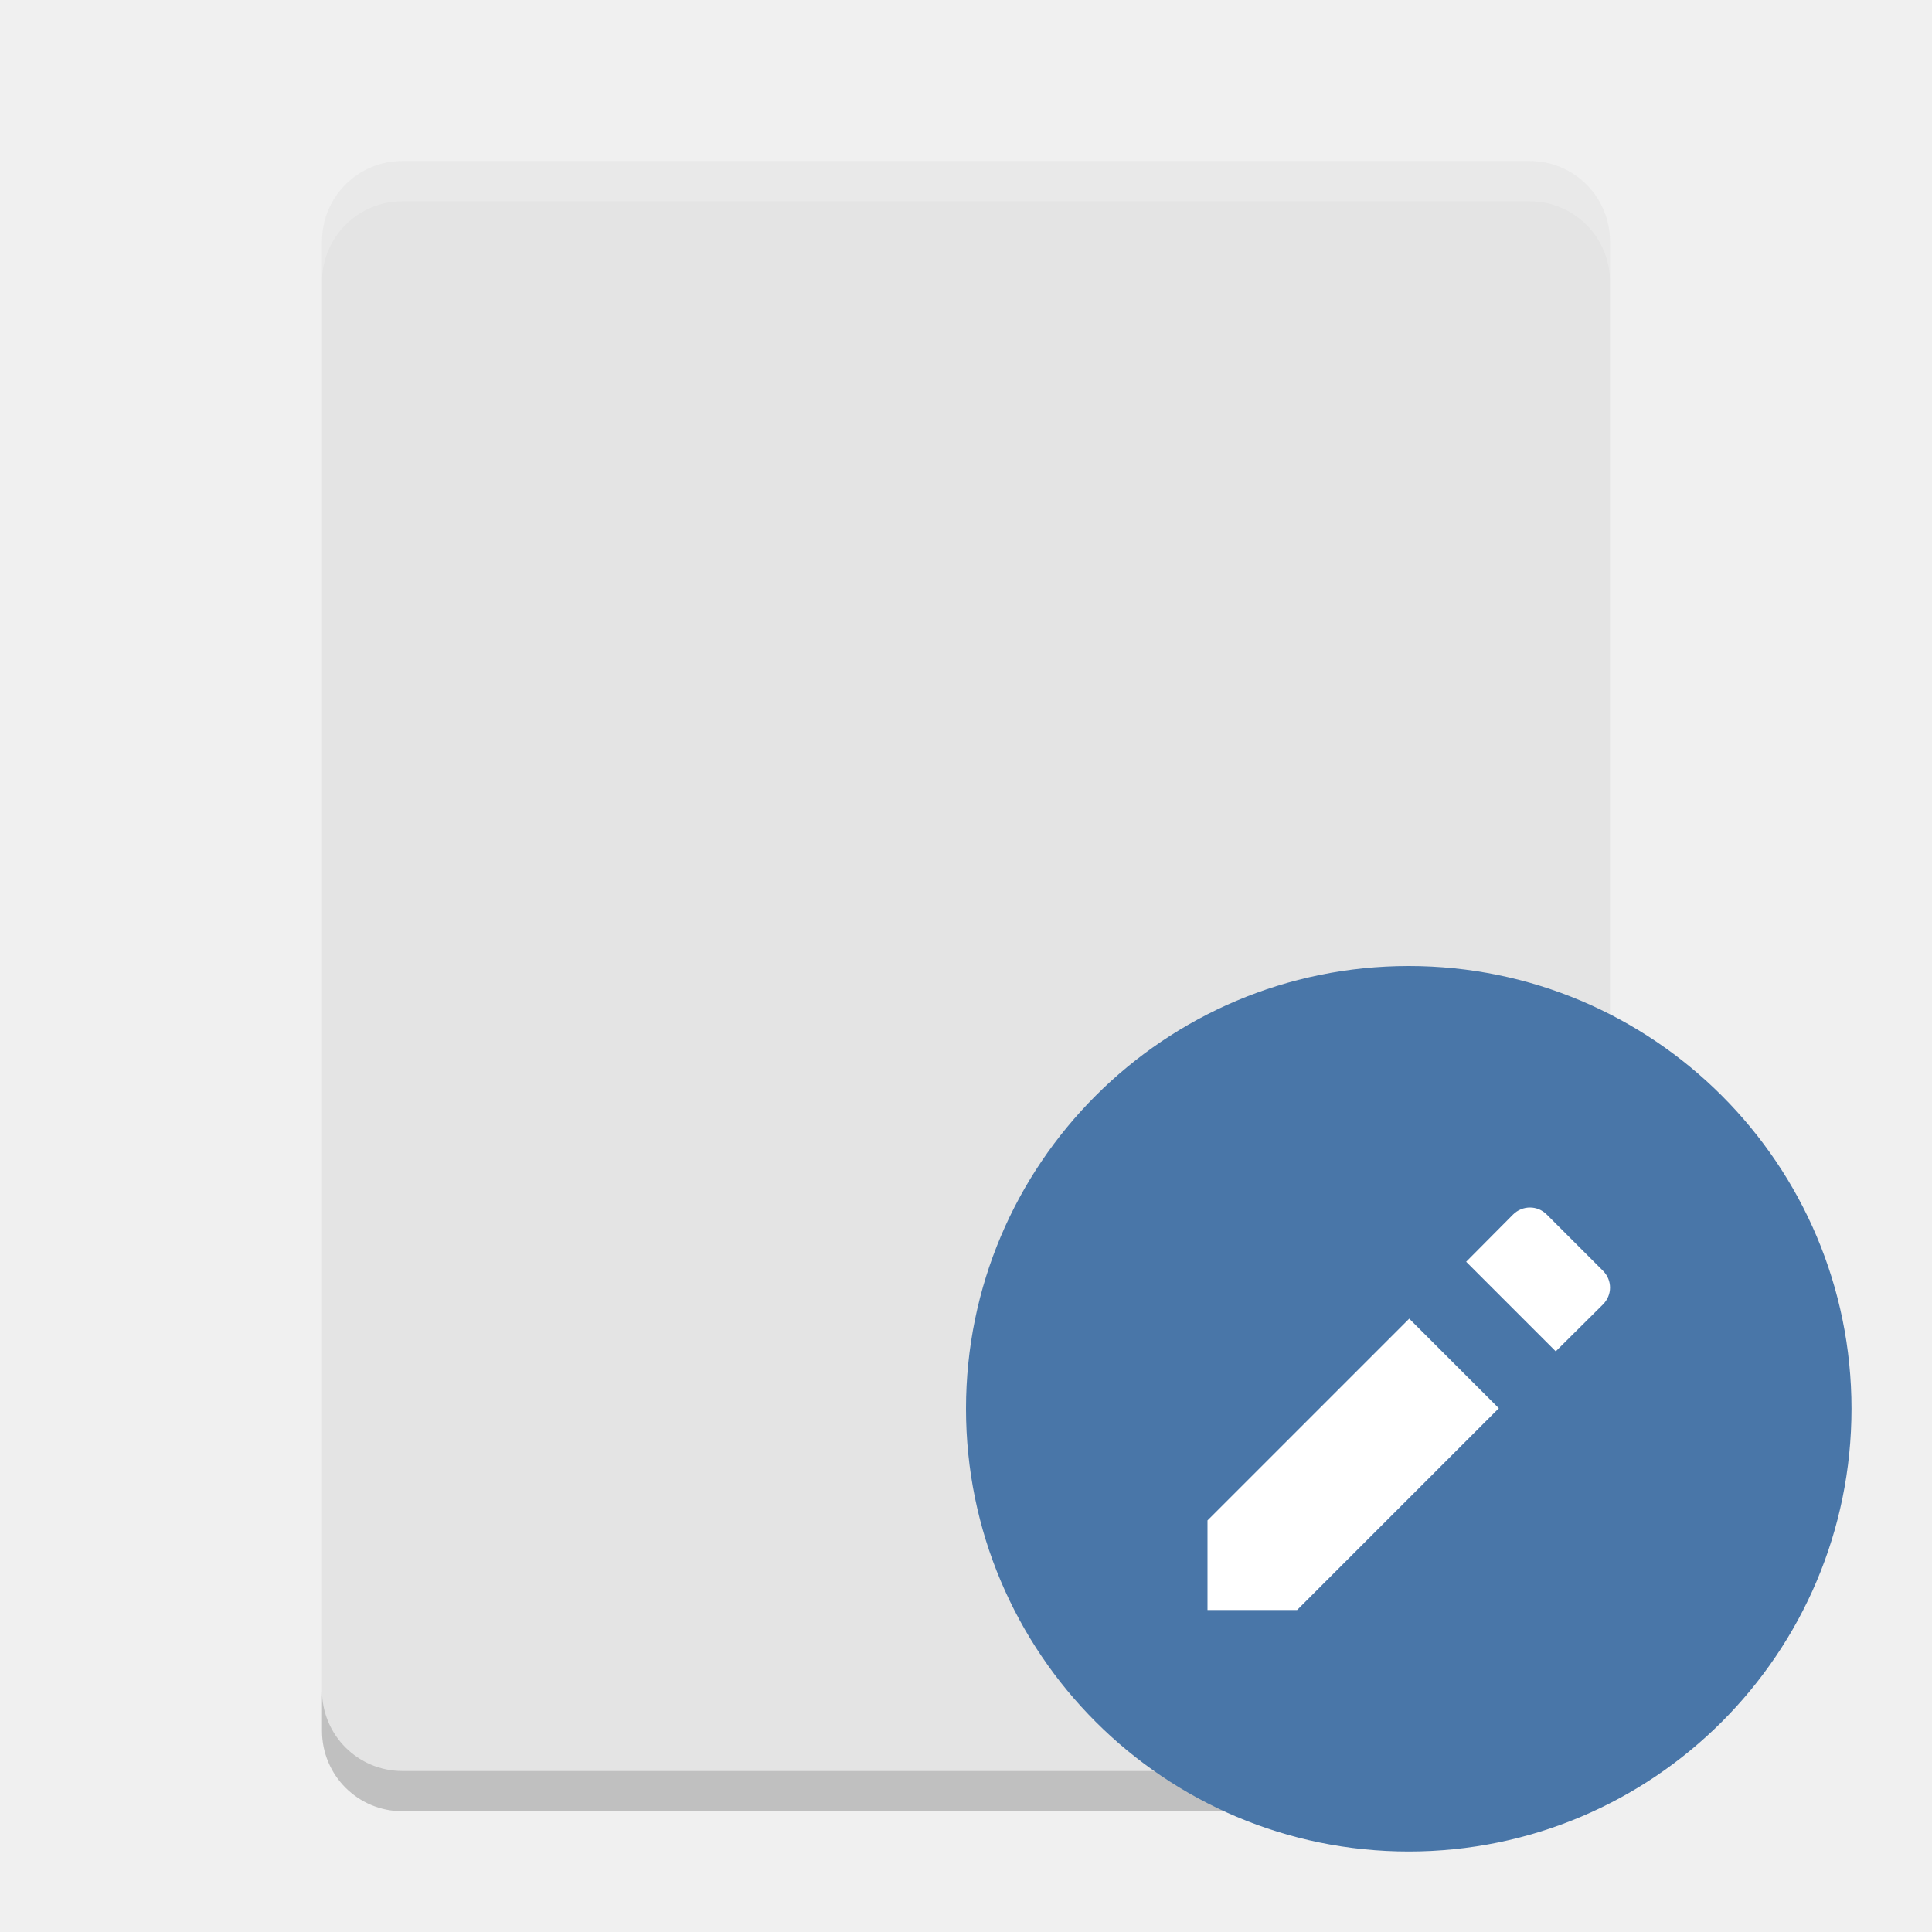
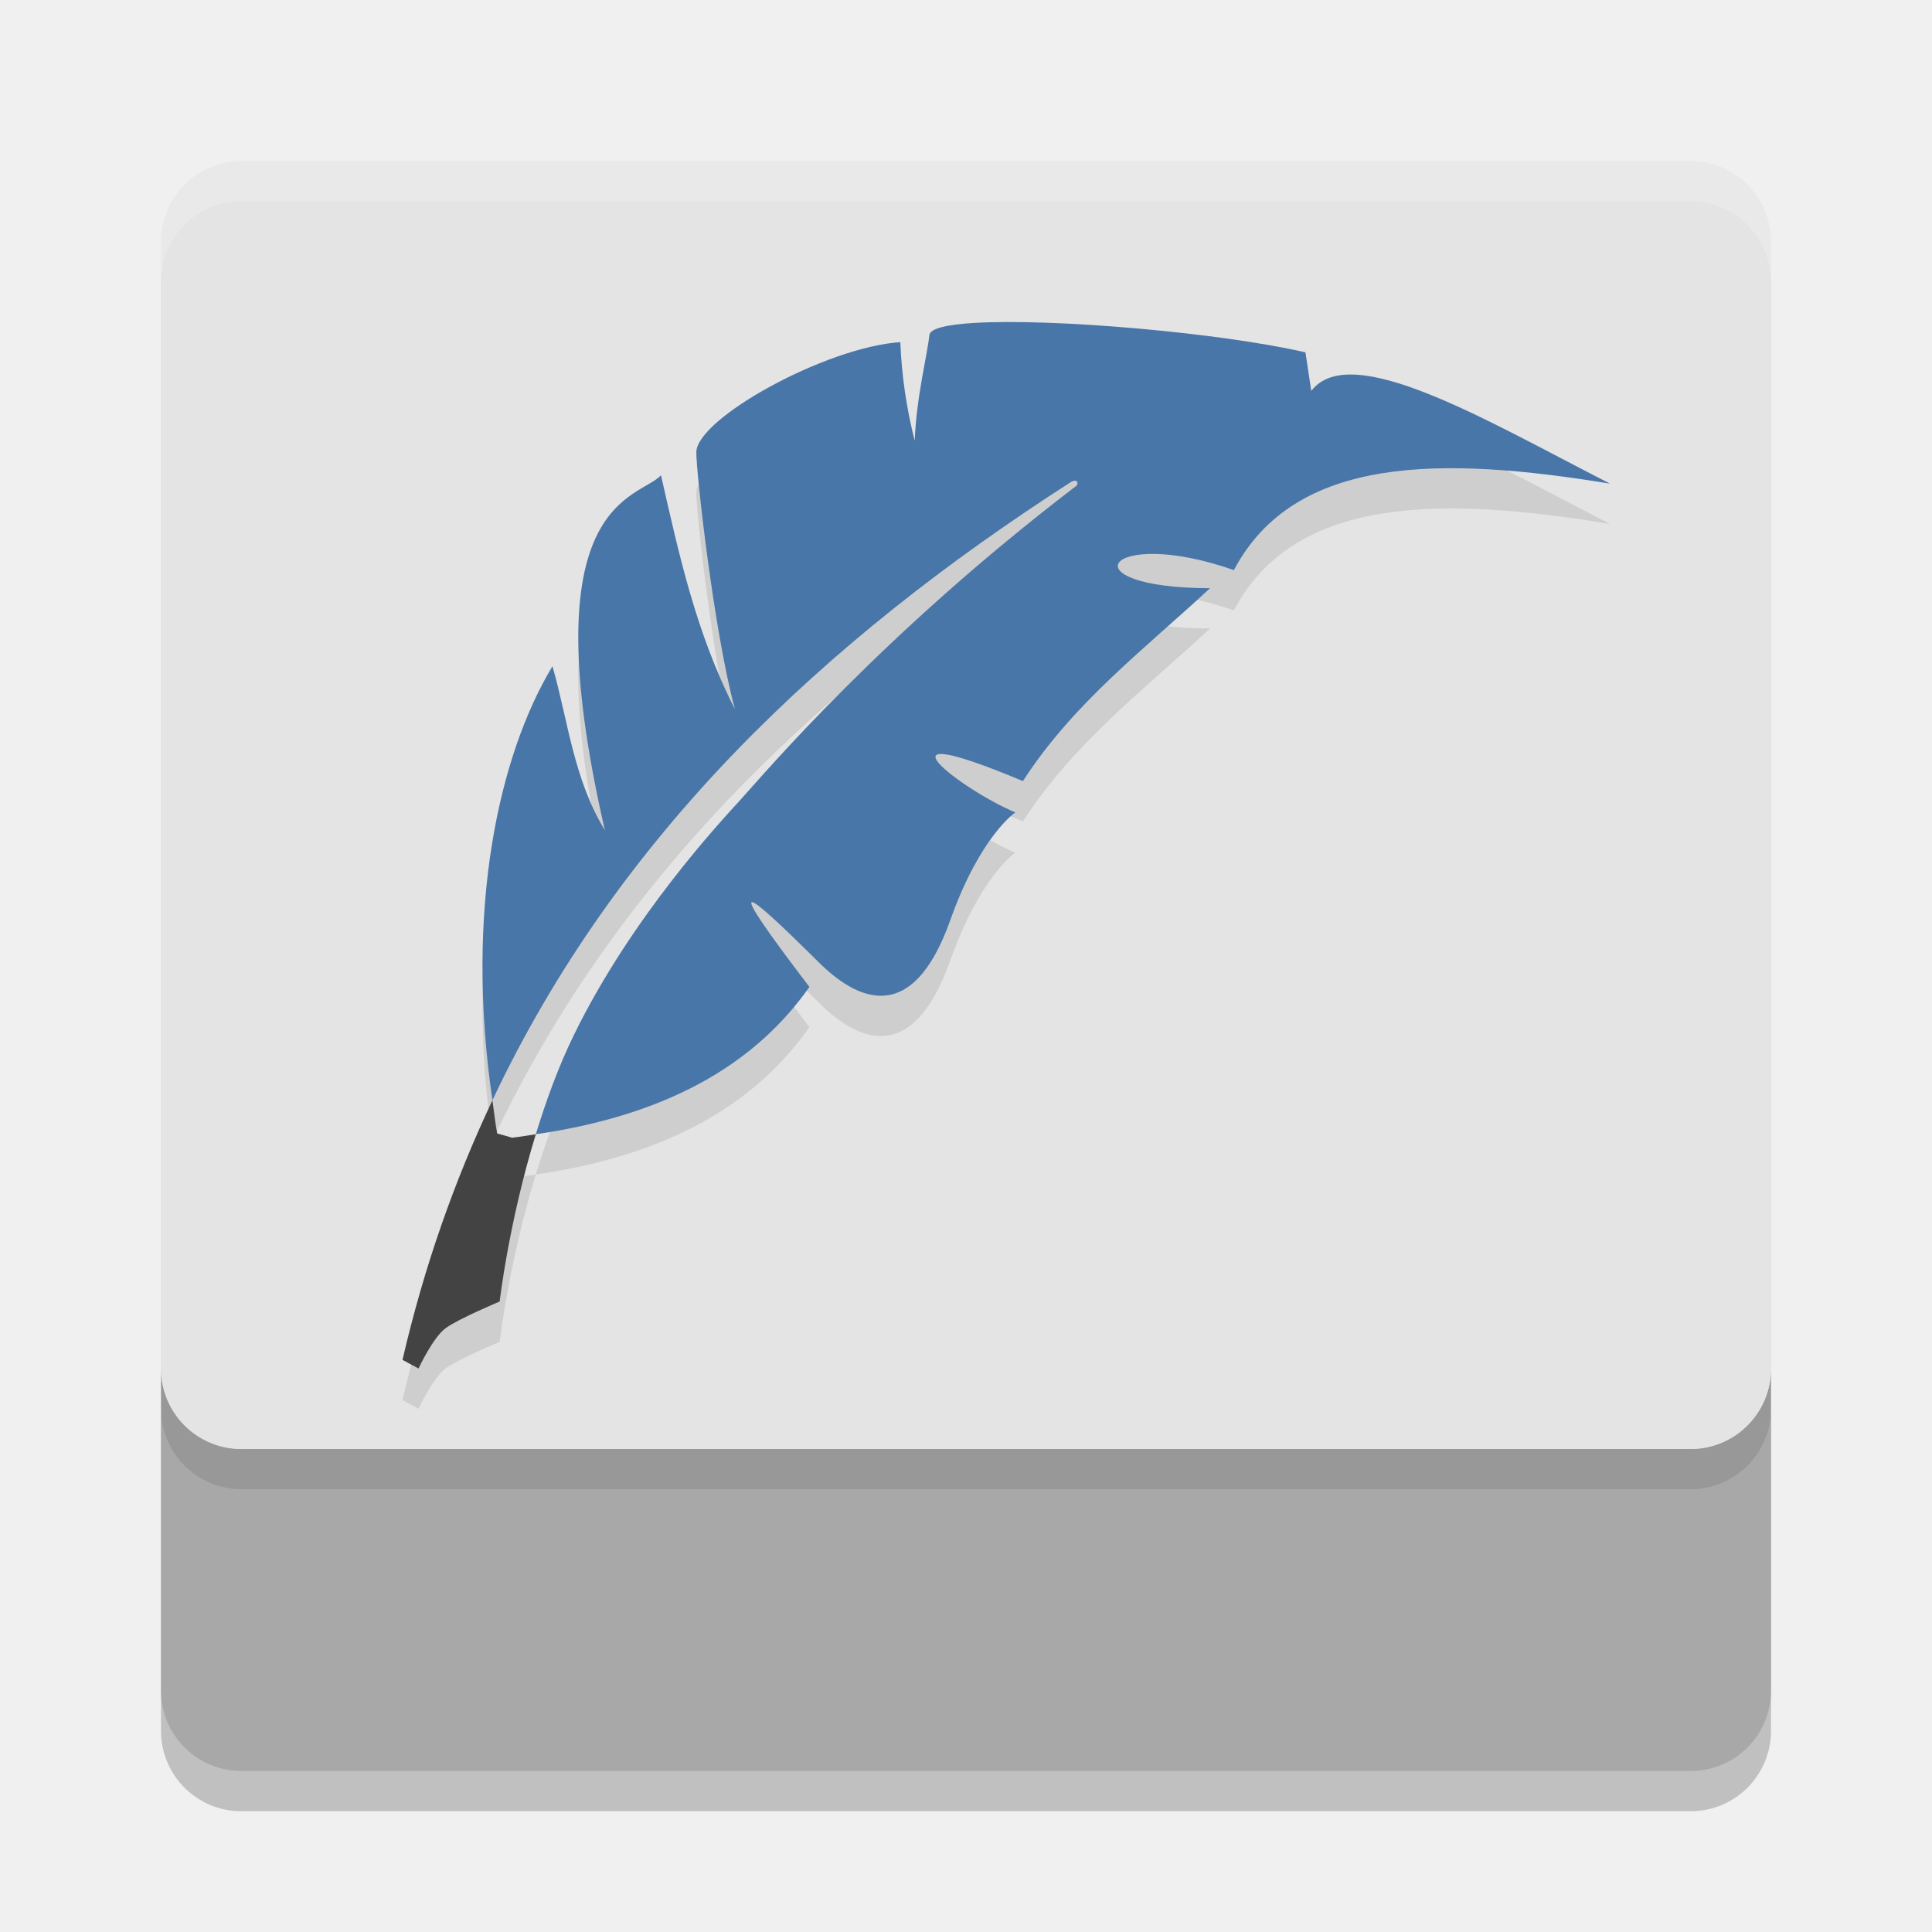
<svg xmlns="http://www.w3.org/2000/svg" width="24" height="24" version="1.1">
-   <g transform="translate(1,1)">
-     <path d="m19 20v-18c0-0.554-0.446-1-1-1h-14c-0.554 0-1 0.446-1 1v18c0 0.554 0.446 1 1 1h14c0.554 0 1-0.446 1-1z" style="fill:#e4e4e4" />
-     <path d="m3 20v0.5c0 0.554 0.446 1 1 1h14c0.554 0 1-0.446 1-1v-0.5c0 0.554-0.446 1-1 1h-14c-0.554 0-1-0.446-1-1z" style="opacity:.2" />
-     <circle cx="16.5" cy="16.5" r="5.5" style="fill:#4976a8" />
-     <path d="m18.006 14c-0.076 0-0.152 0.029-0.211 0.088l-0.582 0.586 1.113 1.113 0.586-0.582c0.118-0.118 0.118-0.302 0-0.42l-0.697-0.697c-0.059-0.059-0.133-0.088-0.209-0.088zm-1.5 1.381-2.506 2.506v1.113h1.113l2.506-2.506z" style="fill:#ffffff" />
-     <path d="m4 1c-0.554 0-1 0.446-1 1v0.5c0-0.554 0.446-1 1-1h14c0.554 0 1 0.446 1 1v-0.5c0-0.554-0.446-1-1-1z" style="fill:#ffffff;opacity:.2" />
-   </g>
+   <path style="opacity:0.2" d="M 2,17.5 V 21.5 C 2,22.054 2.446,22.5 3,22.5 H 21 C 21.554,22.5 22,22.054 22,21.5 V 17.5 C 22,18.054 21.554,18.5 21,18.5 H 3 C 2.446,18.5 2,18.054 2,17.5 Z" />
+   <path style="fill:#a8a8a8" d="M 2,17 V 21 C 2,21.554 2.446,22 3,22 H 21 C 21.554,22 22,21.554 22,21 V 17 C 22,17.554 21.554,18 21,18 H 3 C 2.446,18 2,17.554 2,17 Z" />
+   <rect style="opacity:0.1" width="20" height="16" x="2" y="2.5" rx="1" ry="1" />
+   <rect style="fill:#e4e4e4" width="20" height="16" x="2" y="2" rx="1" ry="1" />
+   <path style="opacity:0.2;fill:#ffffff" d="M 3 2 C 2.446 2 2 2.446 2 3 L 2 3.5 C 2 2.946 2.446 2.5 3 2.5 L 21 2.5 C 21.554 2.5 22 2.946 22 3.5 L 22 3 C 22 2.446 21.554 2 21 2 L 3 2 z" />
+   <path style="opacity:0.1" d="M 12.092,4.512 C 11.762,4.532 11.553,4.581 11.545,4.662 11.519,4.913 11.384,5.428 11.363,5.975 11.262,5.58 11.201,5.171 11.184,4.75 10.251,4.814 8.656,5.699 8.65,6.117 8.647,6.359 8.867,8.338 9.129,9.309 8.642,8.353 8.433,7.378 8.211,6.404 7.93,6.706 6.566,6.693 7.514,10.814 7.124,10.174 7.059,9.46 6.863,8.776 6.196,9.883 5.77,11.797 6.117,14.168 7.666,10.884 10.224,8.466 13.311,6.483 13.389,6.447 13.399,6.506 13.371,6.535 10.96,8.375 9.514,10.088 9.201,10.432 8.962,10.695 7.851,11.879 7.129,13.357 6.933,13.758 6.782,14.18 6.656,14.59 8.416,14.335 9.437,13.637 10.055,12.76 8.936,11.293 9.23,11.522 10.172,12.455 10.614,12.893 11.32,13.296 11.805,11.93 12.177,10.882 12.613,10.592 12.613,10.592 11.949,10.317 10.712,9.367 12.707,10.203 13.339,9.225 14.222,8.561 15.031,7.807 13.221,7.804 13.736,7.024 15.328,7.582 16.086,6.146 17.925,6.168 20,6.508 18.477,5.73 16.78,4.713 16.289,5.356 L 16.217,4.877 C 15.162,4.634 13.081,4.451 12.092,4.512 Z M 6.117,14.168 C 5.649,15.16 5.269,16.229 5,17.393 L 5.199,17.5 C 5.199,17.5 5.378,17.114 5.537,16.998 5.696,16.882 6.207,16.668 6.207,16.668 6.207,16.668 6.319,15.689 6.656,14.59 6.558,14.604 6.467,14.621 6.363,14.633 L 6.176,14.58 C 6.15,14.439 6.137,14.306 6.117,14.168 Z" />
+   <path style="fill:#434343" d="M 6.117,13.668 C 5.649,14.66 5.269,15.729 5,16.893 L 5.199,17 C 5.199,17 5.378,16.614 5.537,16.498 5.696,16.382 6.207,16.168 6.207,16.168 6.207,16.168 6.319,15.189 6.656,14.09 6.558,14.104 6.467,14.121 6.363,14.133 L 6.176,14.08 C 6.15,13.939 6.137,13.806 6.117,13.668 Z" />
+   <path style="fill:#4976a8" d="M 12.092,4.012 C 11.762,4.032 11.553,4.081 11.545,4.162 11.519,4.413 11.384,4.928 11.363,5.475 11.262,5.08 11.201,4.671 11.184,4.25 10.251,4.314 8.656,5.199 8.65,5.617 8.647,5.859 8.867,7.838 9.129,8.809 8.642,7.853 8.433,6.878 8.211,5.904 7.93,6.206 6.566,6.193 7.514,10.314 7.124,9.674 7.059,8.96 6.863,8.276 6.196,9.383 5.77,11.297 6.117,13.668 7.666,10.384 10.224,7.966 13.311,5.983 13.389,5.947 13.399,6.006 13.371,6.035 10.96,7.875 9.514,9.588 9.201,9.932 8.962,10.195 7.851,11.379 7.129,12.857 6.933,13.258 6.782,13.68 6.656,14.09 8.416,13.835 9.437,13.137 10.055,12.26 8.936,10.793 9.23,11.022 10.172,11.955 10.614,12.393 11.32,12.796 11.805,11.43 12.177,10.382 12.613,10.092 12.613,10.092 11.949,9.817 10.712,8.867 12.707,9.703 13.339,8.725 14.222,8.061 15.031,7.307 13.221,7.304 13.736,6.524 15.328,7.082 16.086,5.646 17.925,5.668 20,6.008 18.477,5.23 16.78,4.213 16.289,4.856 L 16.217,4.377 C 15.162,4.134 13.081,3.951 12.092,4.012 Z" />
</svg>
